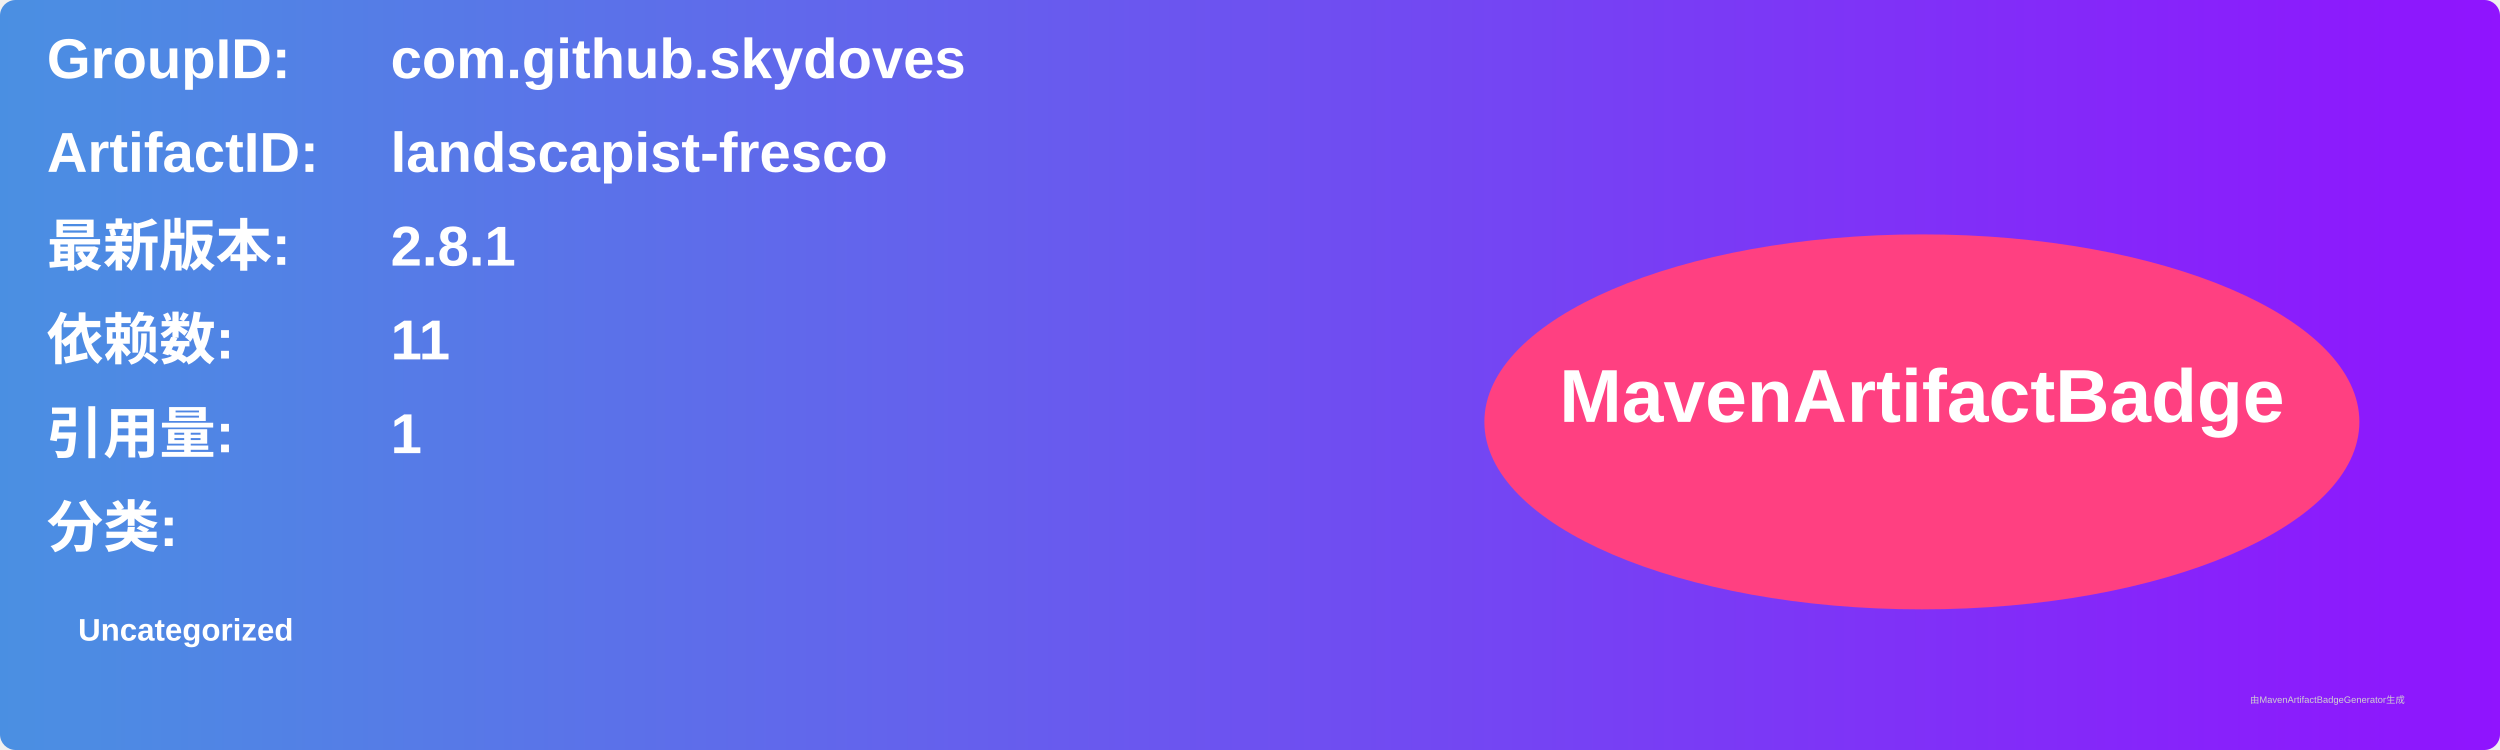
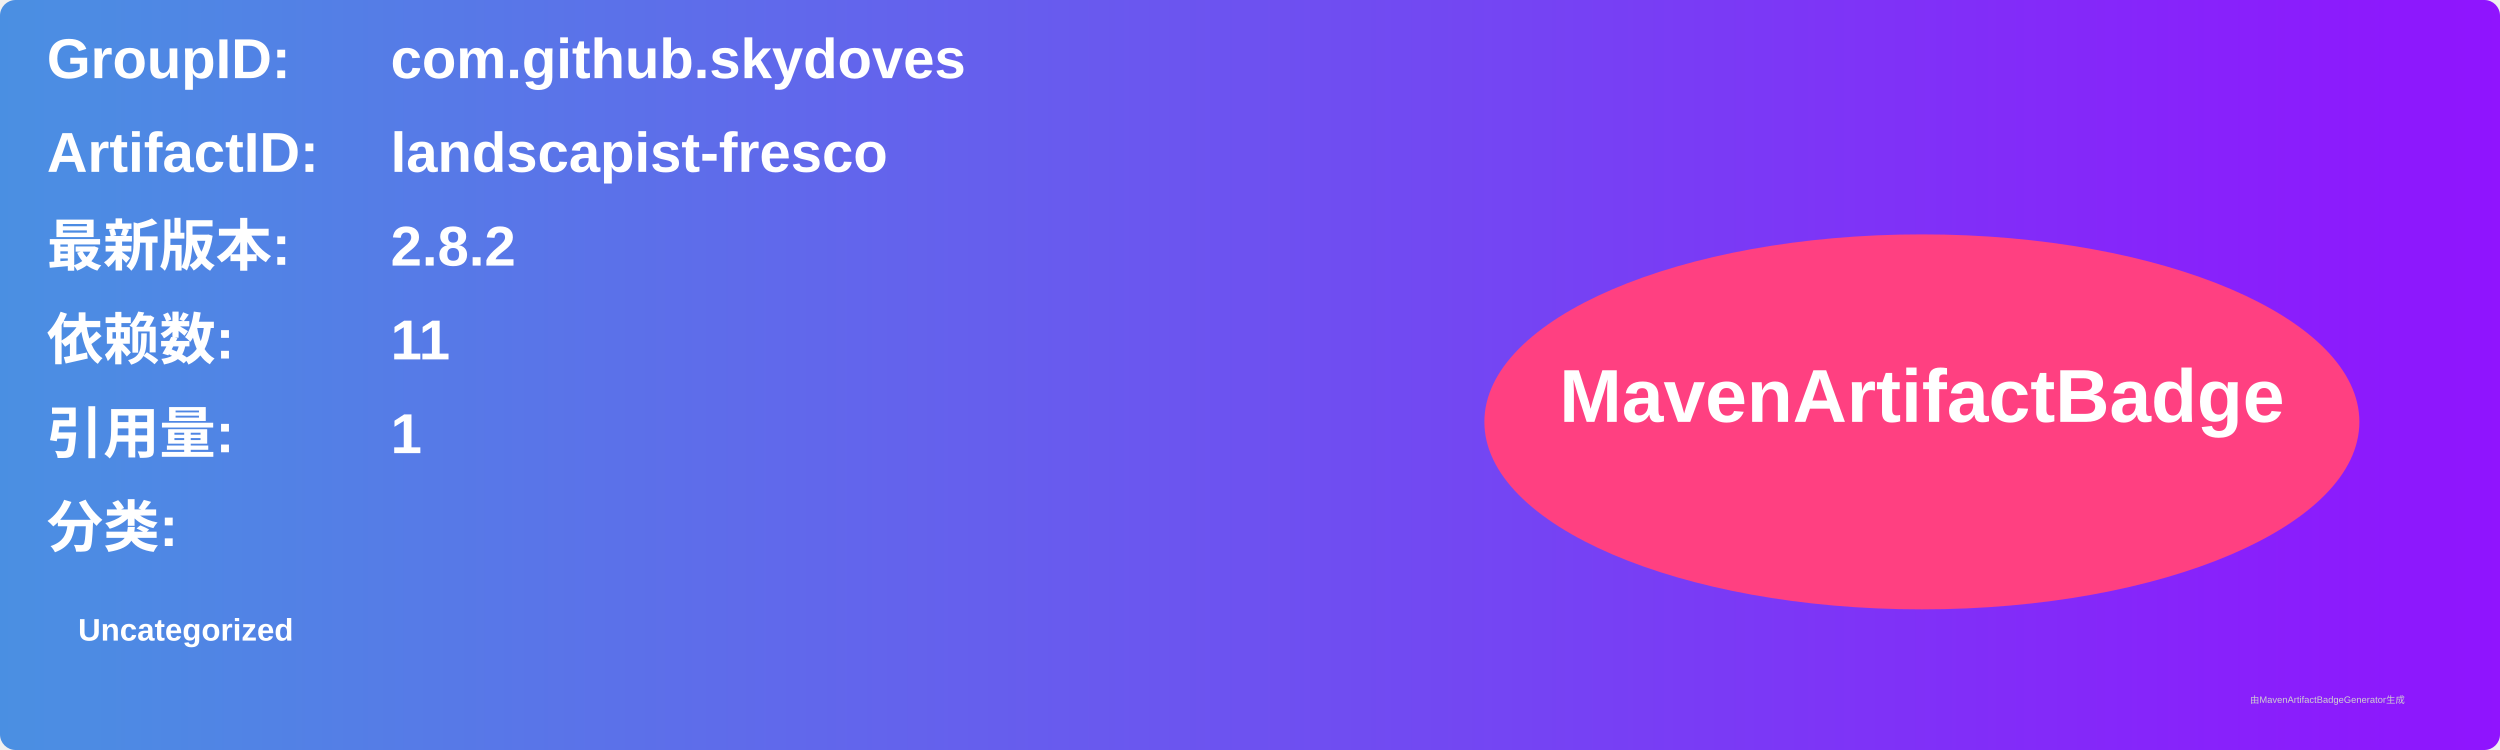
<svg xmlns="http://www.w3.org/2000/svg" width="800" height="240" viewBox="0 0 800 240">
  <linearGradient id="grad" x1="0%" y1="0%" x2="100%" y2="0%">
    <stop offset="0%" stop-color="#4a90e2" />
    <stop offset="100%" stop-color="#9013fe" />
  </linearGradient>
  <rect width="100%" height="100%" rx="5" ry="5" fill="url(#grad)" />
  <g transform="translate(15, 15)">
    <text x="0" y="10" font-family="Arial" font-size="18" fill="white" font-weight="bold" width="260">GroupID:</text>
    <text x="110" y="10" font-family="Arial" font-size="18" fill="white" font-weight="bold" width="460">com.github.skydoves</text>
    <text x="0" y="40" font-family="Arial" font-size="18" fill="white" font-weight="bold" width="260">ArtifactID:</text>
    <text x="110" y="40" font-family="Arial" font-size="18" fill="white" font-weight="bold" width="460">landscapist-fresco</text>
    <text x="0" y="70" font-family="Arial" font-size="18" fill="white" font-weight="bold">最新版本:</text>
    <text x="110" y="70" font-family="Arial" font-size="18" fill="white" font-weight="bold">
-       <tspan font-weight="bold">2.8.1</tspan>
+       <tspan font-weight="bold">2.8.2</tspan>
    </text>
    <text x="0" y="100" font-family="Arial" font-size="18" fill="white" font-weight="bold">依赖数: </text>
    <text x="110" y="100" font-family="Arial" font-size="18" fill="white">
      <tspan font-weight="bold">11</tspan>
    </text>
    <text x="0" y="130" font-family="Arial" font-size="18" fill="white" font-weight="bold">引用量: </text>
    <text x="110" y="130" font-family="Arial" font-size="18" fill="white">
      <tspan font-weight="bold">1</tspan>
    </text>
    <text x="0" y="160" font-family="Arial" font-size="18" fill="white" font-weight="bold">分类:</text>
    <text x="10" y="190" font-family="Arial" font-size="10" fill="white">
      <tspan font-weight="bold">Uncategorized</tspan>
    </text>
    <ellipse cx="600" cy="120" rx="140" ry="60" fill="#ff4081" />
    <text x="600" y="120" text-anchor="middle" font-family="Arial" font-size="24" fill="white" font-weight="bold">MavenArtifactBadge</text>
  </g>
  <text x="720" y="225" font-family="Arial" font-size="3" fill="#d0d0d0">由MavenArtifactBadgeGenerator生成</text>
</svg>
